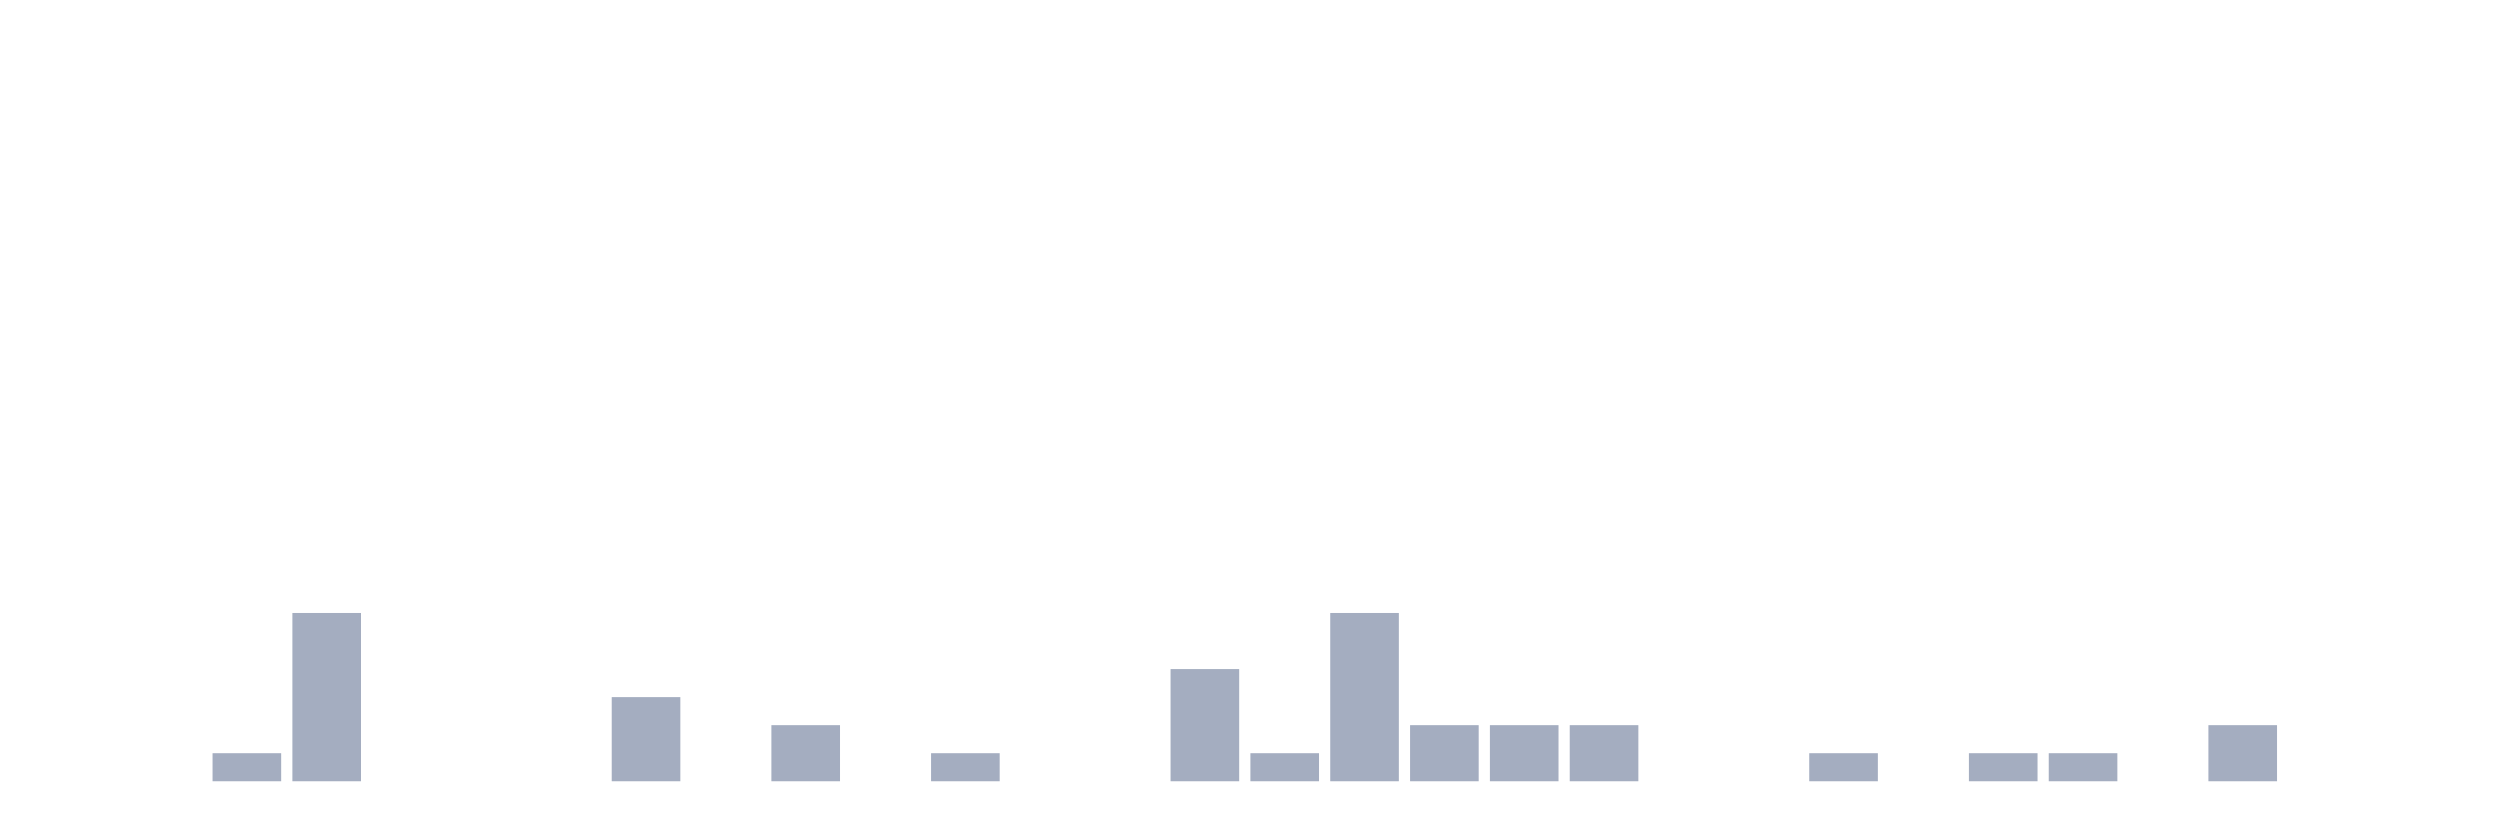
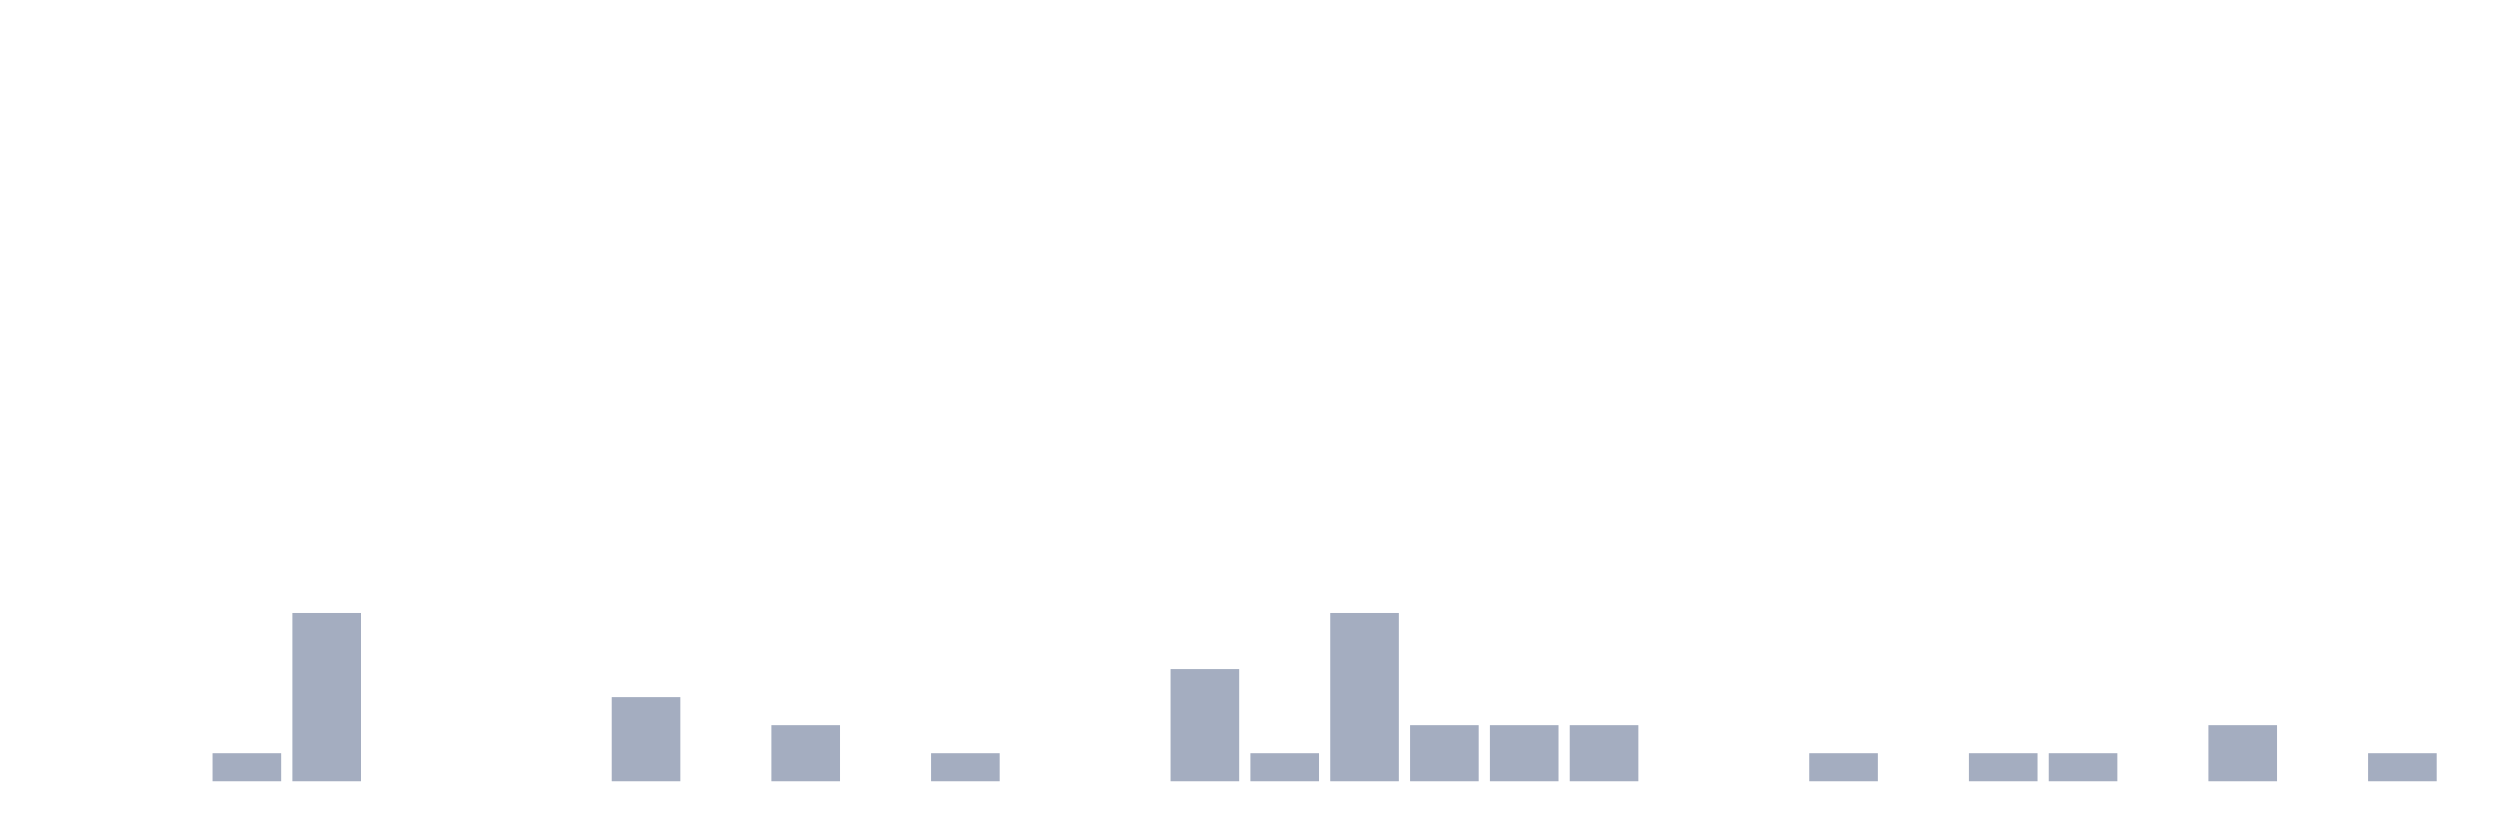
<svg xmlns="http://www.w3.org/2000/svg" viewBox="0 0 480 160">
  <g transform="translate(10,10)">
    <rect class="bar" x="0.153" width="13.175" y="140" height="0" fill="rgb(164,173,192)" />
    <rect class="bar" x="15.482" width="13.175" y="140" height="0" fill="rgb(164,173,192)" />
    <rect class="bar" x="30.81" width="13.175" y="134.615" height="5.385" fill="rgb(164,173,192)" />
    <rect class="bar" x="46.138" width="13.175" y="107.692" height="32.308" fill="rgb(164,173,192)" />
    <rect class="bar" x="61.466" width="13.175" y="140" height="0" fill="rgb(164,173,192)" />
    <rect class="bar" x="76.794" width="13.175" y="140" height="0" fill="rgb(164,173,192)" />
    <rect class="bar" x="92.123" width="13.175" y="140" height="0" fill="rgb(164,173,192)" />
    <rect class="bar" x="107.451" width="13.175" y="123.846" height="16.154" fill="rgb(164,173,192)" />
    <rect class="bar" x="122.779" width="13.175" y="140" height="0" fill="rgb(164,173,192)" />
    <rect class="bar" x="138.107" width="13.175" y="129.231" height="10.769" fill="rgb(164,173,192)" />
    <rect class="bar" x="153.436" width="13.175" y="140" height="0" fill="rgb(164,173,192)" />
    <rect class="bar" x="168.764" width="13.175" y="134.615" height="5.385" fill="rgb(164,173,192)" />
    <rect class="bar" x="184.092" width="13.175" y="140" height="0" fill="rgb(164,173,192)" />
    <rect class="bar" x="199.42" width="13.175" y="140" height="0" fill="rgb(164,173,192)" />
    <rect class="bar" x="214.748" width="13.175" y="118.462" height="21.538" fill="rgb(164,173,192)" />
    <rect class="bar" x="230.077" width="13.175" y="134.615" height="5.385" fill="rgb(164,173,192)" />
    <rect class="bar" x="245.405" width="13.175" y="107.692" height="32.308" fill="rgb(164,173,192)" />
    <rect class="bar" x="260.733" width="13.175" y="129.231" height="10.769" fill="rgb(164,173,192)" />
    <rect class="bar" x="276.061" width="13.175" y="129.231" height="10.769" fill="rgb(164,173,192)" />
    <rect class="bar" x="291.39" width="13.175" y="129.231" height="10.769" fill="rgb(164,173,192)" />
    <rect class="bar" x="306.718" width="13.175" y="140" height="0" fill="rgb(164,173,192)" />
    <rect class="bar" x="322.046" width="13.175" y="140" height="0" fill="rgb(164,173,192)" />
    <rect class="bar" x="337.374" width="13.175" y="134.615" height="5.385" fill="rgb(164,173,192)" />
    <rect class="bar" x="352.702" width="13.175" y="140" height="0" fill="rgb(164,173,192)" />
    <rect class="bar" x="368.031" width="13.175" y="134.615" height="5.385" fill="rgb(164,173,192)" />
    <rect class="bar" x="383.359" width="13.175" y="134.615" height="5.385" fill="rgb(164,173,192)" />
    <rect class="bar" x="398.687" width="13.175" y="140" height="0" fill="rgb(164,173,192)" />
    <rect class="bar" x="414.015" width="13.175" y="129.231" height="10.769" fill="rgb(164,173,192)" />
    <rect class="bar" x="429.344" width="13.175" y="140" height="0" fill="rgb(164,173,192)" />
-     <rect class="bar" x="444.672" width="13.175" y="140" height="0" fill="rgb(164,173,192)" />
+     <rect class="bar" x="444.672" width="13.175" y="134.615" height="5.385" fill="rgb(164,173,192)" />
  </g>
</svg>
